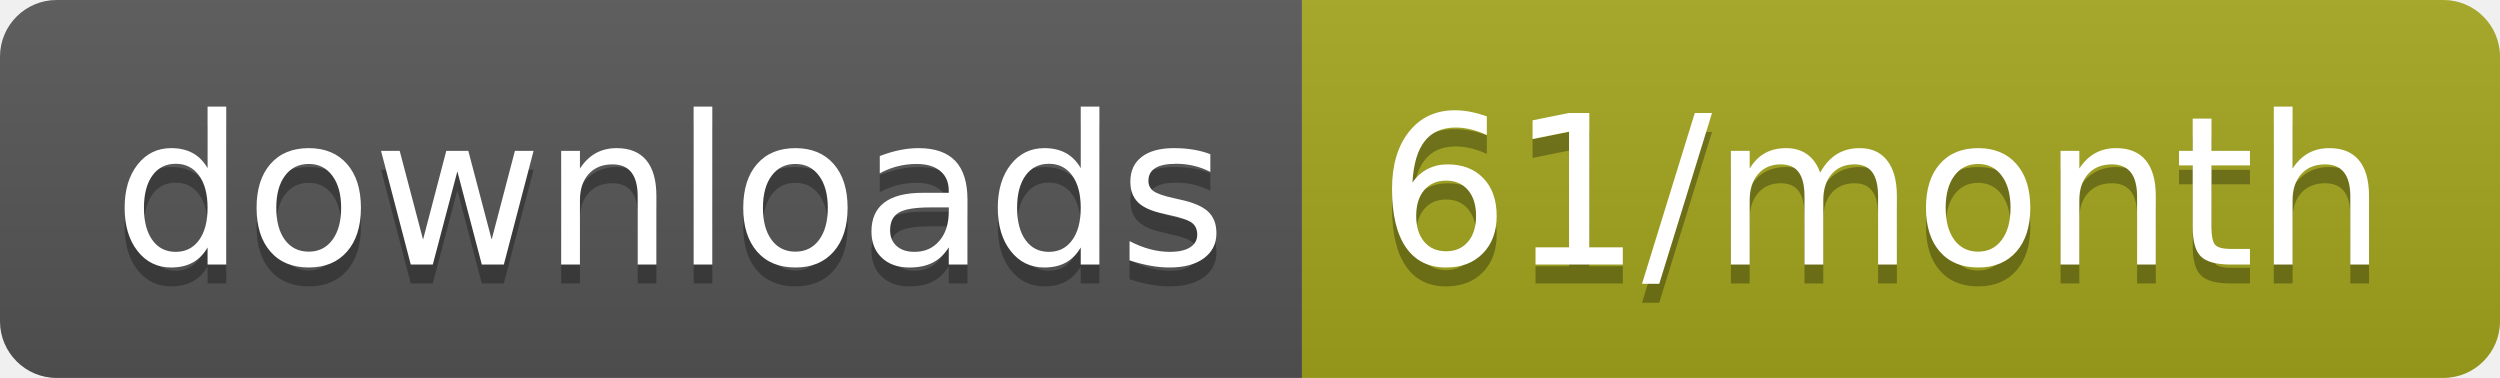
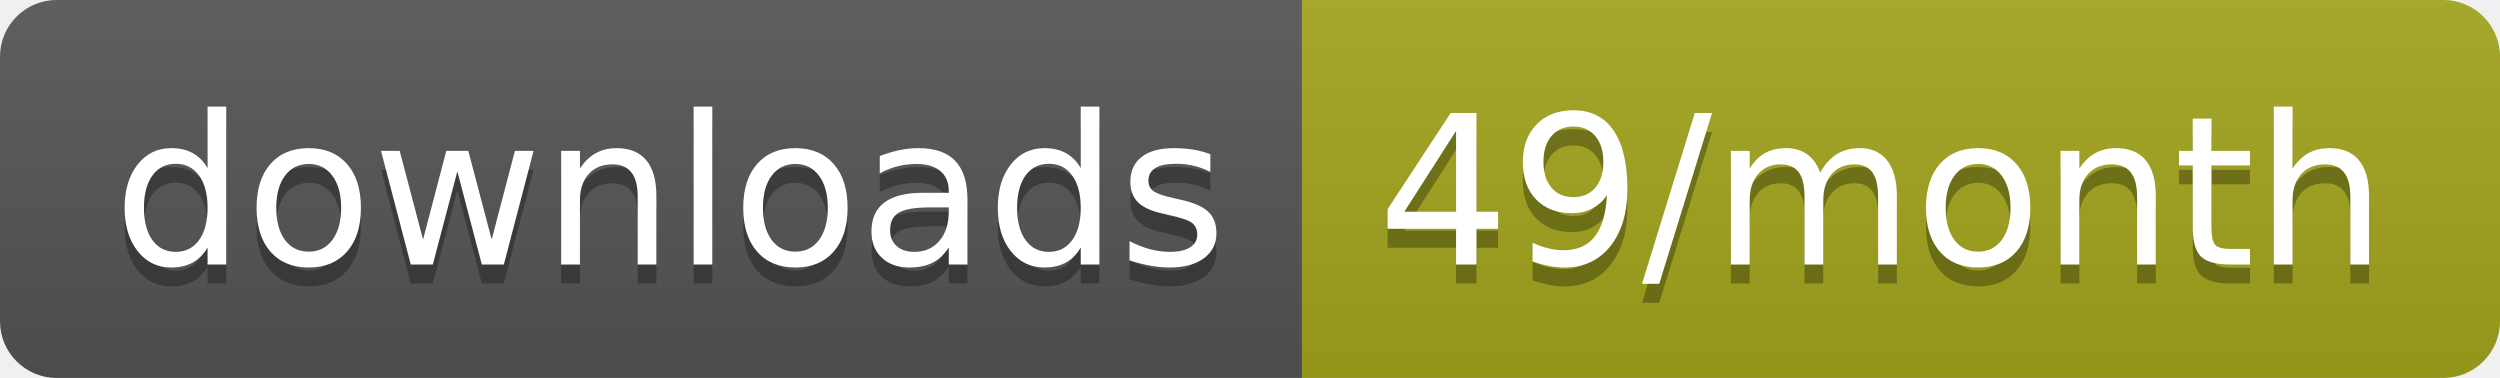
<svg xmlns="http://www.w3.org/2000/svg" width="132.3" height="20">
  <linearGradient id="smooth" x2="0" y2="100%">
    <stop offset="0" stop-color="#bbb" stop-opacity=".1" />
    <stop offset="1" stop-opacity=".1" />
  </linearGradient>
  <clipPath id="round">
    <rect width="132.3" height="20" rx="3" fill="#fff" />
  </clipPath>
  <g clip-path="url(#round)">
    <rect width="68.9" height="20" fill="#555" />
    <rect x="68.9" width="63.4" height="20" fill="#a4a61d" />
    <rect width="132.3" height="20" fill="url(#smooth)" />
  </g>
  <g fill="#fff" text-anchor="middle" font-family="DejaVu Sans,Verdana,Geneva,sans-serif" font-size="110">
    <text x="354.5" y="150" fill="#010101" fill-opacity=".3" transform="scale(0.1)" textLength="589.0" lengthAdjust="spacing">downloads</text>
    <text x="354.5" y="140" transform="scale(0.1)" textLength="589.0" lengthAdjust="spacing">downloads</text>
-     <text x="996" y="150" fill="#010101" fill-opacity=".3" transform="scale(0.1)" textLength="534.0" lengthAdjust="spacing">61/month</text>
-     <text x="996" y="140" transform="scale(0.1)" textLength="534.0" lengthAdjust="spacing">61/month</text>
+     <text x="996" y="150" fill="#010101" fill-opacity=".3" transform="scale(0.1)" textLength="534.0" lengthAdjust="spacing">49/month</text>
+     <text x="996" y="140" transform="scale(0.1)" textLength="534.0" lengthAdjust="spacing">49/month</text>
  </g>
</svg>
